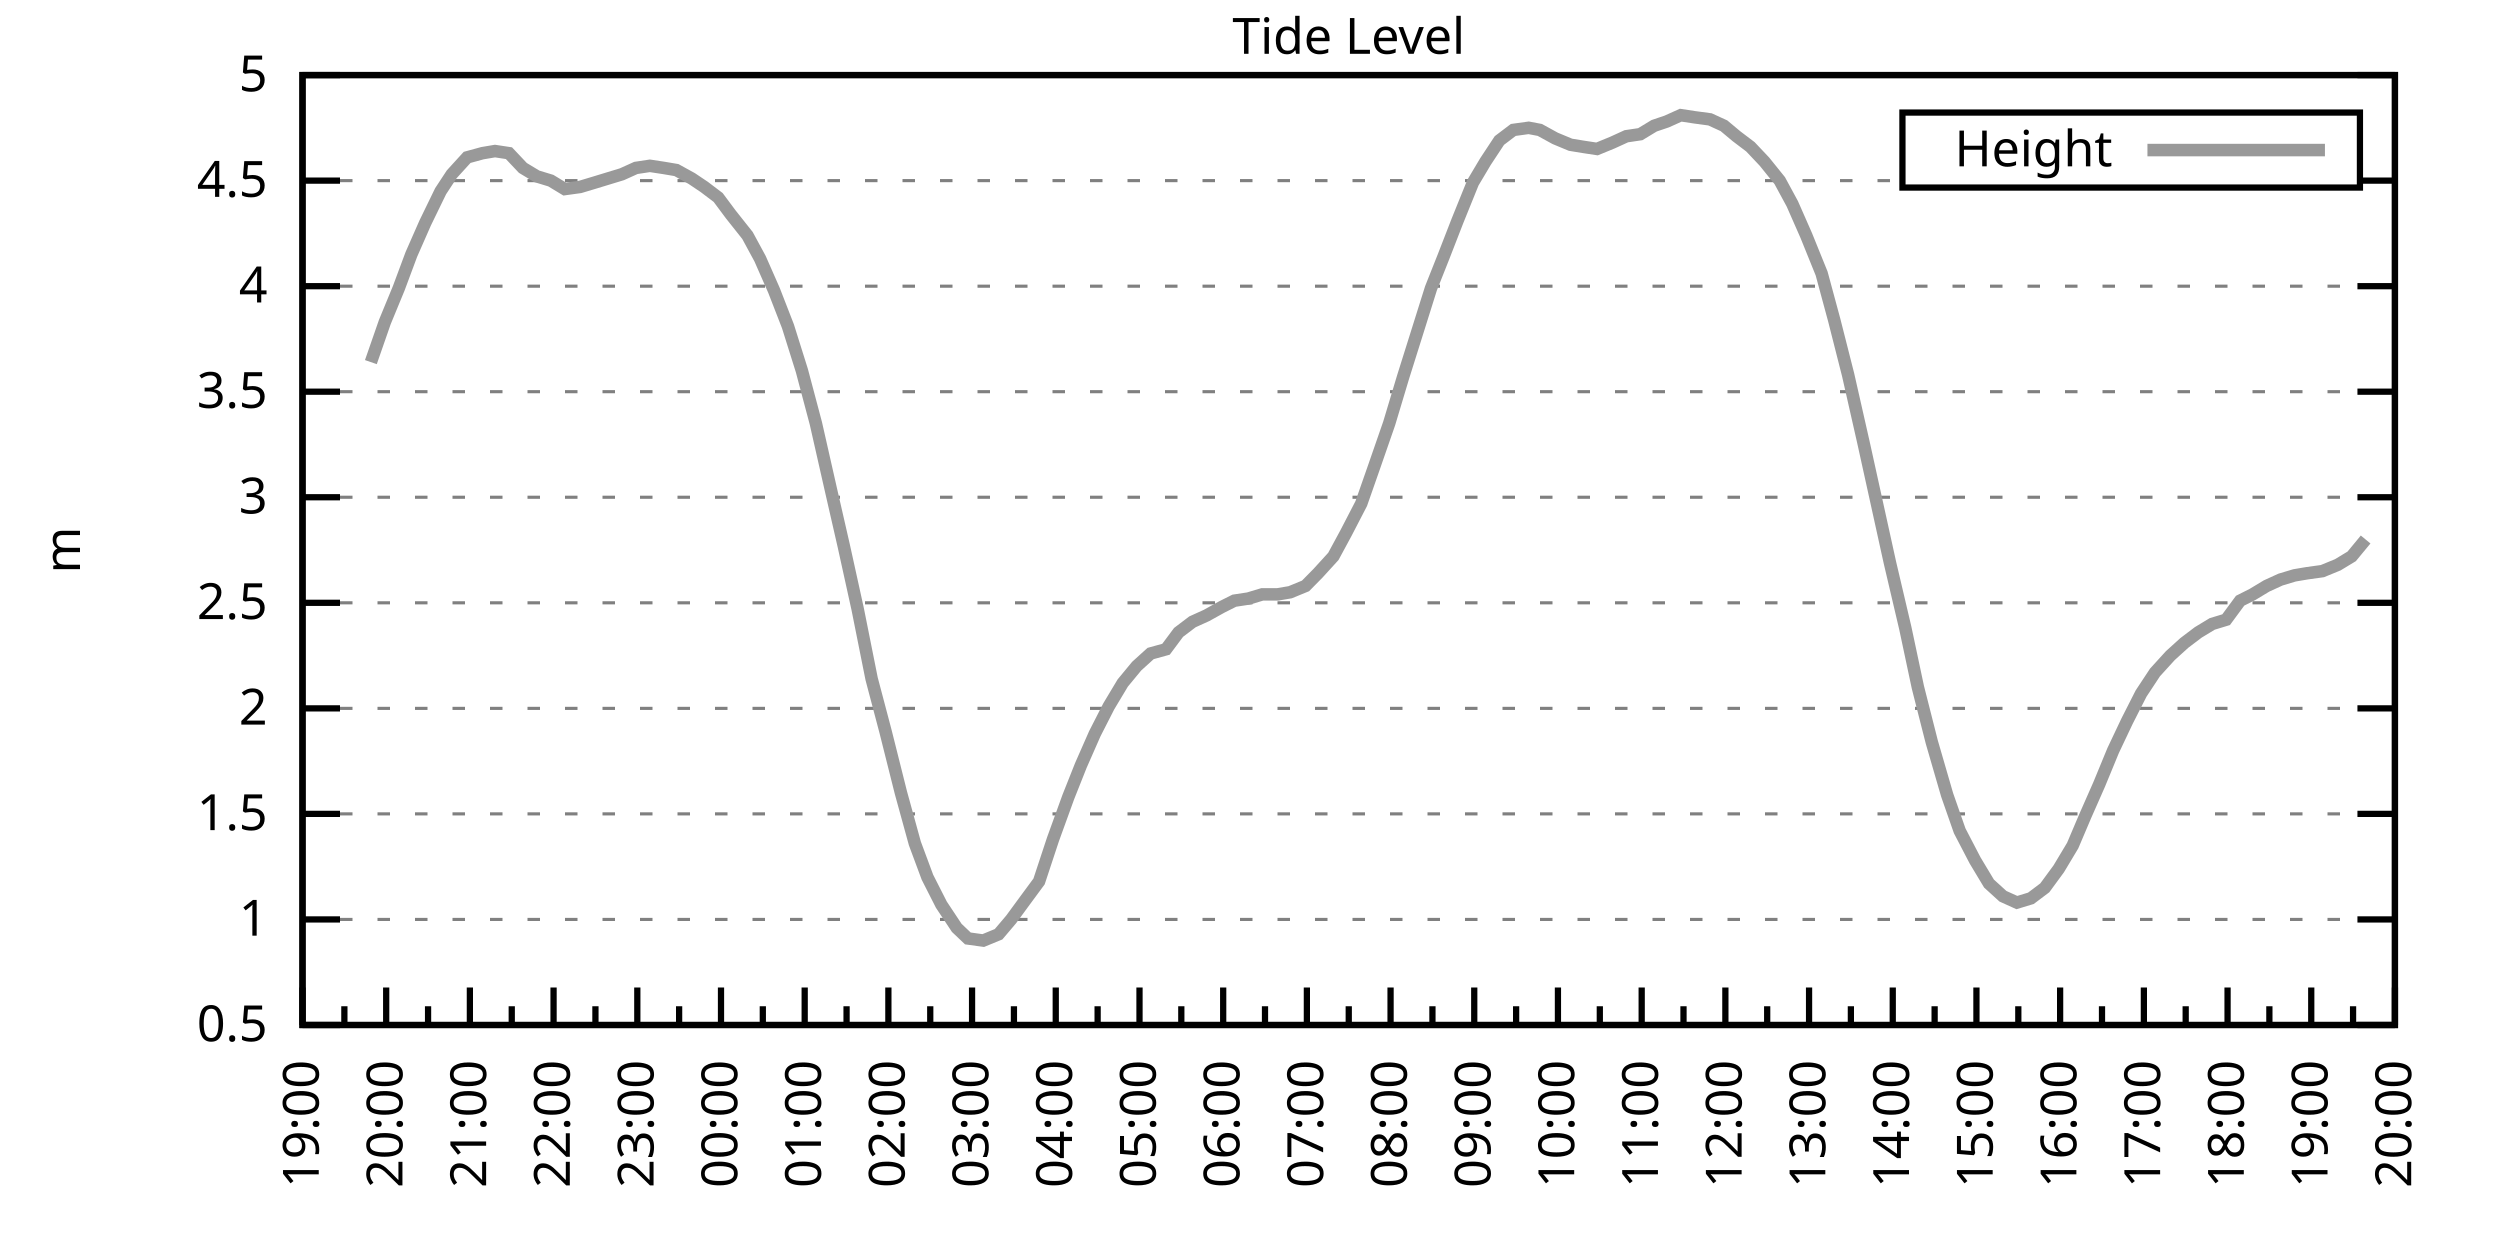
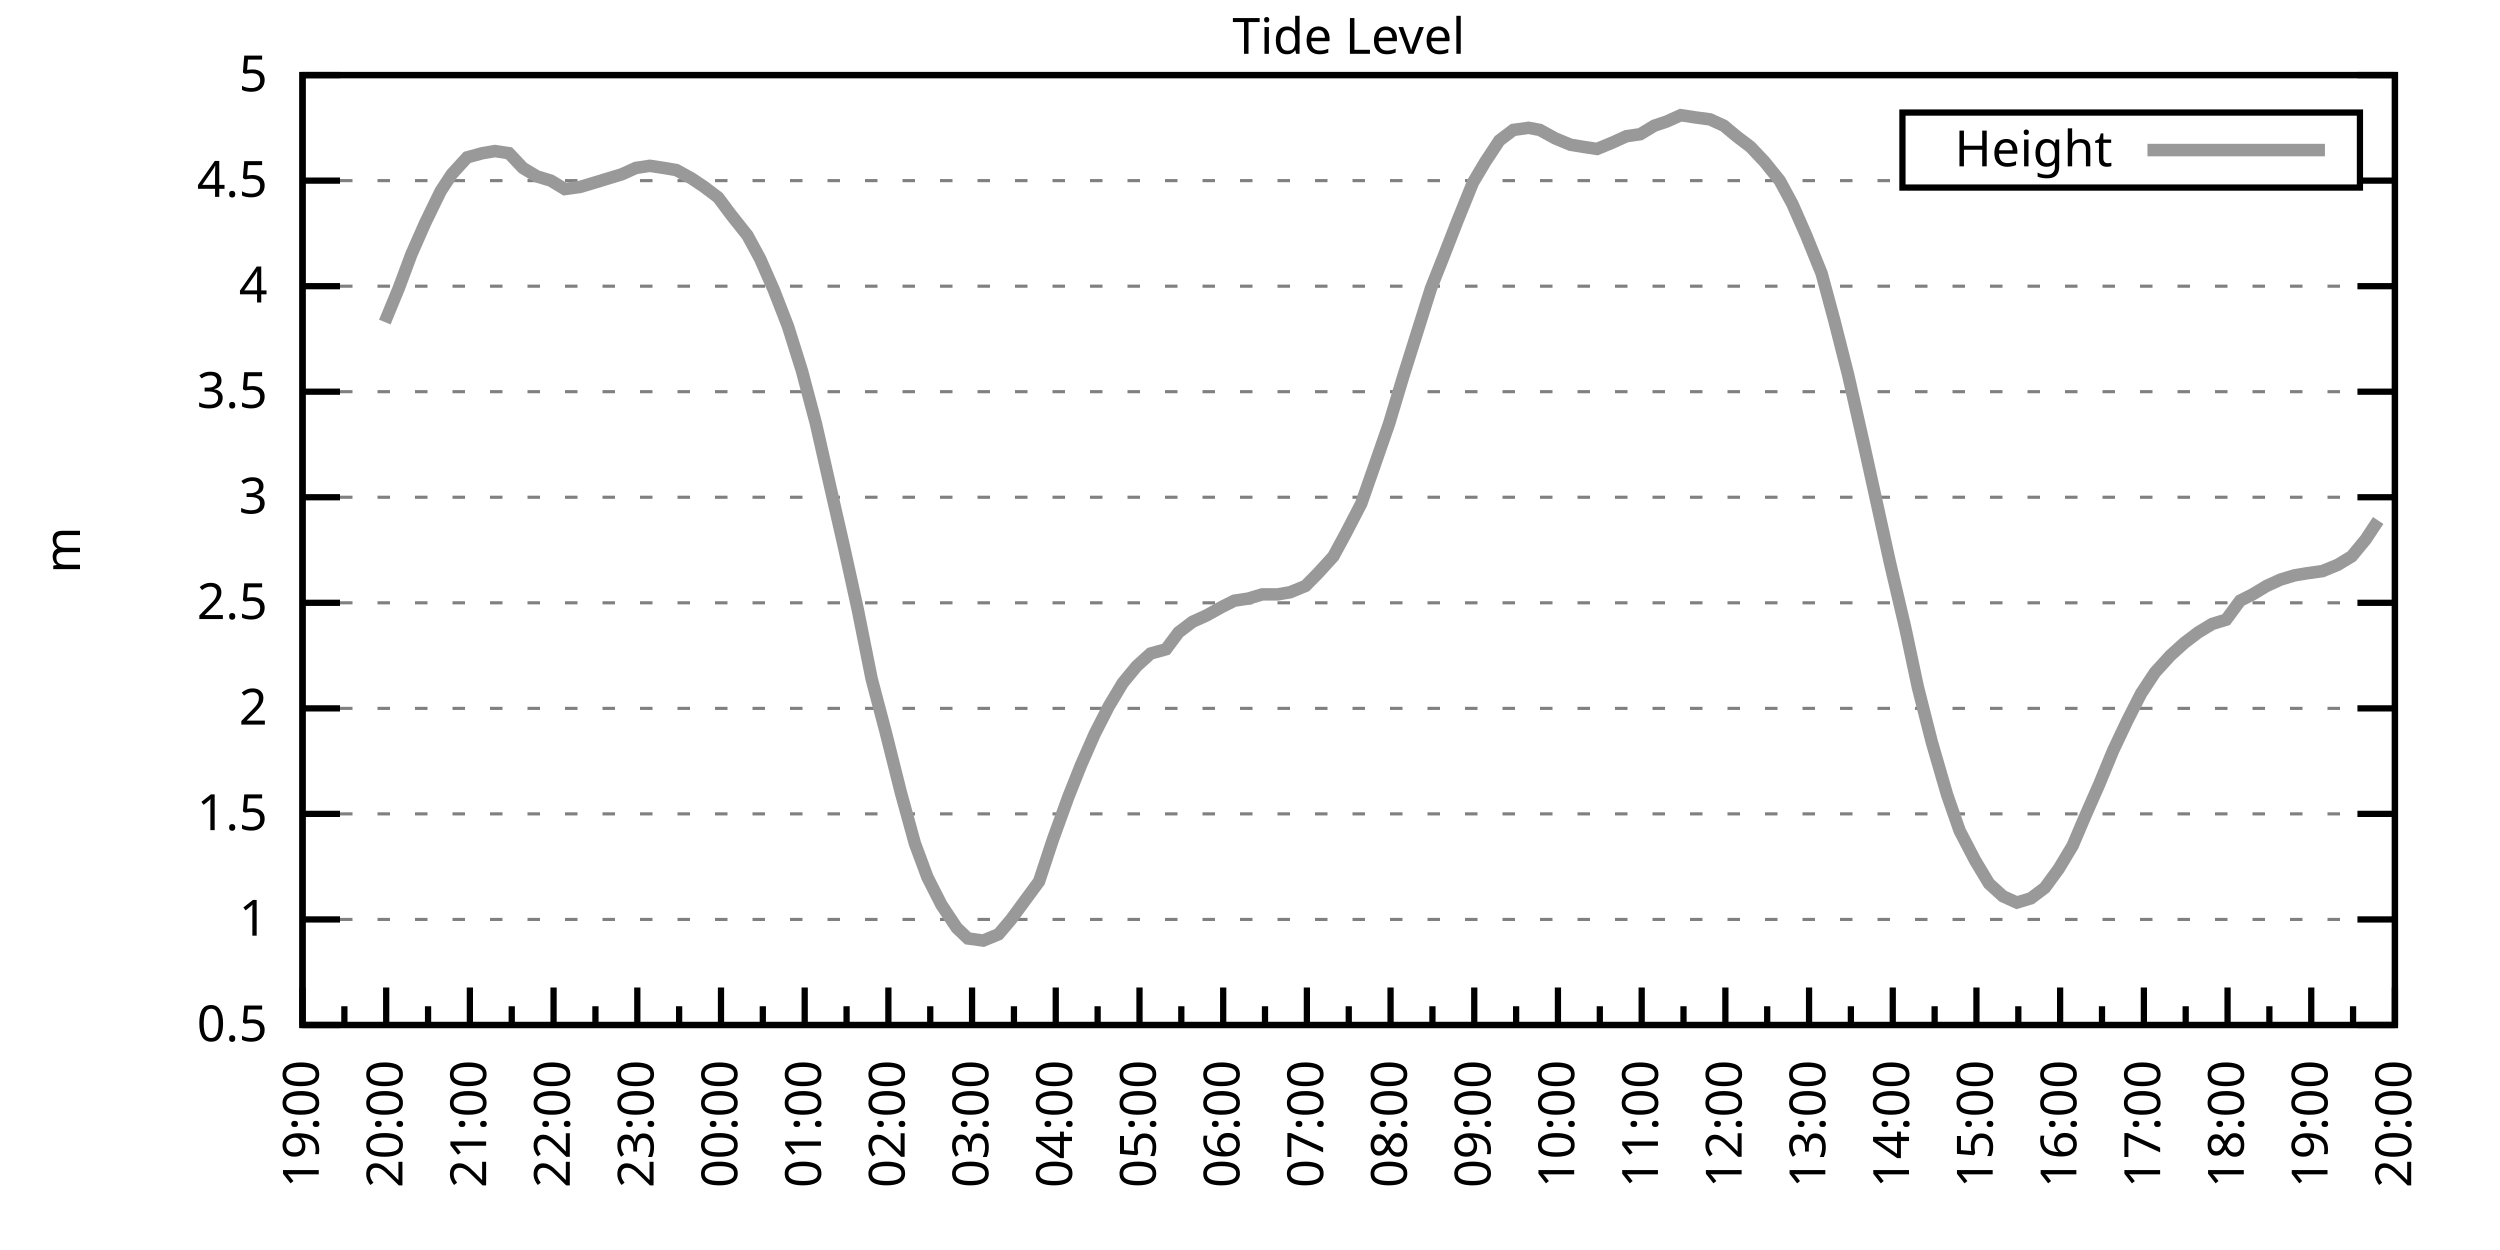
<svg xmlns="http://www.w3.org/2000/svg" xmlns:xlink="http://www.w3.org/1999/xlink" width="400" height="200" viewBox="0 0 400 200">
  <g id="gnuplot_canvas">
    <rect x="0" y="0" width="400" height="200" fill="none" />
    <defs>
      <circle id="gpDot" r="0.5" stroke-width="0.5" stroke="currentColor" />
      <path id="gpPt0" stroke-width="0.333" stroke="currentColor" d="M-1,0 h2 M0,-1 v2" />
      <path id="gpPt1" stroke-width="0.333" stroke="currentColor" d="M-1,-1 L1,1 M1,-1 L-1,1" />
      <path id="gpPt2" stroke-width="0.333" stroke="currentColor" d="M-1,0 L1,0 M0,-1 L0,1 M-1,-1 L1,1 M-1,1 L1,-1" />
      <rect id="gpPt3" stroke-width="0.333" stroke="currentColor" x="-1" y="-1" width="2" height="2" />
      <rect id="gpPt4" stroke-width="0.333" stroke="currentColor" fill="currentColor" x="-1" y="-1" width="2" height="2" />
      <circle id="gpPt5" stroke-width="0.333" stroke="currentColor" cx="0" cy="0" r="1" />
      <use xlink:href="#gpPt5" id="gpPt6" fill="currentColor" stroke="none" />
      <path id="gpPt7" stroke-width="0.333" stroke="currentColor" d="M0,-1.33 L-1.33,0.67 L1.33,0.67 z" />
      <use xlink:href="#gpPt7" id="gpPt8" fill="currentColor" stroke="none" />
      <use xlink:href="#gpPt7" id="gpPt9" stroke="currentColor" transform="rotate(180)" />
      <use xlink:href="#gpPt9" id="gpPt10" fill="currentColor" stroke="none" />
      <use xlink:href="#gpPt3" id="gpPt11" stroke="currentColor" transform="rotate(45)" />
      <use xlink:href="#gpPt11" id="gpPt12" fill="currentColor" stroke="none" />
      <path id="gpPt13" stroke-width="0.333" stroke="currentColor" d="M0,1.330 L1.265,0.411 L0.782,-1.067 L-0.782,-1.076 L-1.265,0.411 z" />
      <use xlink:href="#gpPt13" id="gpPt14" fill="currentColor" stroke="none" />
      <filter id="textbox" filterUnits="objectBoundingBox" x="0" y="0" height="1" width="1">
        <feFlood flood-color="white" flood-opacity="1" result="bgnd" />
        <feComposite in="SourceGraphic" in2="bgnd" operator="atop" />
      </filter>
      <filter id="greybox" filterUnits="objectBoundingBox" x="0" y="0" height="1" width="1">
        <feFlood flood-color="lightgrey" flood-opacity="1" result="grey" />
        <feComposite in="SourceGraphic" in2="grey" operator="atop" />
      </filter>
    </defs>
    <g fill="none" color="white" stroke="currentColor" stroke-width="1.00" stroke-linecap="butt" stroke-linejoin="miter">
</g>
    <g fill="none" color="black" stroke="currentColor" stroke-width="1.00" stroke-linecap="butt" stroke-linejoin="miter">
      <g stroke="none" shape-rendering="crispEdges">
        <polygon fill="rgb(255, 255, 255)" points="48.40,164.00 383.18,164.00 383.18,12.02 48.40,12.02 " />
      </g>
    </g>
    <g fill="none" color="black" stroke="currentColor" stroke-width="1.00" stroke-linecap="butt" stroke-linejoin="miter">
</g>
    <g fill="none" color="black" stroke="black" stroke-width="0.50" stroke-linecap="butt" stroke-linejoin="miter">
</g>
    <g fill="none" color="gray" stroke="currentColor" stroke-width="0.50" stroke-linecap="butt" stroke-linejoin="miter">
      <path stroke="gray" stroke-dasharray="2,4" class="gridline" d="M48.40,164.00 L383.19,164.00  " />
    </g>
    <g fill="none" color="gray" stroke="gray" stroke-width="1.00" stroke-linecap="butt" stroke-linejoin="miter">
</g>
    <g fill="none" color="black" stroke="currentColor" stroke-width="1.00" stroke-linecap="butt" stroke-linejoin="miter">
      <path stroke="black" d="M48.40,164.00 L54.40,164.00 M383.19,164.00 L377.19,164.00  " />
      <g transform="translate(42.80,166.60)" stroke="none" fill="black" font-family="Sans" font-size="8.00" text-anchor="end">
        <text>
          <tspan font-family="Sans"> 0.5</tspan>
        </text>
      </g>
    </g>
    <g fill="none" color="black" stroke="currentColor" stroke-width="1.00" stroke-linecap="butt" stroke-linejoin="miter">
</g>
    <g fill="none" color="black" stroke="black" stroke-width="0.50" stroke-linecap="butt" stroke-linejoin="miter">
</g>
    <g fill="none" color="gray" stroke="currentColor" stroke-width="0.50" stroke-linecap="butt" stroke-linejoin="miter">
      <path stroke="gray" stroke-dasharray="2,4" class="gridline" d="M48.40,147.11 L383.19,147.11  " />
    </g>
    <g fill="none" color="gray" stroke="gray" stroke-width="1.00" stroke-linecap="butt" stroke-linejoin="miter">
</g>
    <g fill="none" color="black" stroke="currentColor" stroke-width="1.00" stroke-linecap="butt" stroke-linejoin="miter">
      <path stroke="black" d="M48.40,147.11 L54.40,147.11 M383.19,147.11 L377.19,147.11  " />
      <g transform="translate(42.80,149.71)" stroke="none" fill="black" font-family="Sans" font-size="8.00" text-anchor="end">
        <text>
          <tspan font-family="Sans"> 1</tspan>
        </text>
      </g>
    </g>
    <g fill="none" color="black" stroke="currentColor" stroke-width="1.00" stroke-linecap="butt" stroke-linejoin="miter">
</g>
    <g fill="none" color="black" stroke="black" stroke-width="0.50" stroke-linecap="butt" stroke-linejoin="miter">
</g>
    <g fill="none" color="gray" stroke="currentColor" stroke-width="0.50" stroke-linecap="butt" stroke-linejoin="miter">
      <path stroke="gray" stroke-dasharray="2,4" class="gridline" d="M48.40,130.22 L383.19,130.22  " />
    </g>
    <g fill="none" color="gray" stroke="gray" stroke-width="1.00" stroke-linecap="butt" stroke-linejoin="miter">
</g>
    <g fill="none" color="black" stroke="currentColor" stroke-width="1.00" stroke-linecap="butt" stroke-linejoin="miter">
      <path stroke="black" d="M48.40,130.22 L54.40,130.22 M383.19,130.22 L377.19,130.22  " />
      <g transform="translate(42.80,132.82)" stroke="none" fill="black" font-family="Sans" font-size="8.00" text-anchor="end">
        <text>
          <tspan font-family="Sans"> 1.5</tspan>
        </text>
      </g>
    </g>
    <g fill="none" color="black" stroke="currentColor" stroke-width="1.00" stroke-linecap="butt" stroke-linejoin="miter">
</g>
    <g fill="none" color="black" stroke="black" stroke-width="0.50" stroke-linecap="butt" stroke-linejoin="miter">
</g>
    <g fill="none" color="gray" stroke="currentColor" stroke-width="0.50" stroke-linecap="butt" stroke-linejoin="miter">
      <path stroke="gray" stroke-dasharray="2,4" class="gridline" d="M48.40,113.34 L383.19,113.34  " />
    </g>
    <g fill="none" color="gray" stroke="gray" stroke-width="1.00" stroke-linecap="butt" stroke-linejoin="miter">
</g>
    <g fill="none" color="black" stroke="currentColor" stroke-width="1.00" stroke-linecap="butt" stroke-linejoin="miter">
      <path stroke="black" d="M48.40,113.34 L54.40,113.34 M383.19,113.34 L377.19,113.34  " />
      <g transform="translate(42.80,115.94)" stroke="none" fill="black" font-family="Sans" font-size="8.00" text-anchor="end">
        <text>
          <tspan font-family="Sans"> 2</tspan>
        </text>
      </g>
    </g>
    <g fill="none" color="black" stroke="currentColor" stroke-width="1.00" stroke-linecap="butt" stroke-linejoin="miter">
</g>
    <g fill="none" color="black" stroke="black" stroke-width="0.50" stroke-linecap="butt" stroke-linejoin="miter">
</g>
    <g fill="none" color="gray" stroke="currentColor" stroke-width="0.50" stroke-linecap="butt" stroke-linejoin="miter">
      <path stroke="gray" stroke-dasharray="2,4" class="gridline" d="M48.40,96.45 L383.19,96.45  " />
    </g>
    <g fill="none" color="gray" stroke="gray" stroke-width="1.00" stroke-linecap="butt" stroke-linejoin="miter">
</g>
    <g fill="none" color="black" stroke="currentColor" stroke-width="1.00" stroke-linecap="butt" stroke-linejoin="miter">
      <path stroke="black" d="M48.40,96.45 L54.40,96.45 M383.19,96.45 L377.19,96.45  " />
      <g transform="translate(42.80,99.05)" stroke="none" fill="black" font-family="Sans" font-size="8.00" text-anchor="end">
        <text>
          <tspan font-family="Sans"> 2.5</tspan>
        </text>
      </g>
    </g>
    <g fill="none" color="black" stroke="currentColor" stroke-width="1.00" stroke-linecap="butt" stroke-linejoin="miter">
</g>
    <g fill="none" color="black" stroke="black" stroke-width="0.50" stroke-linecap="butt" stroke-linejoin="miter">
</g>
    <g fill="none" color="gray" stroke="currentColor" stroke-width="0.50" stroke-linecap="butt" stroke-linejoin="miter">
      <path stroke="gray" stroke-dasharray="2,4" class="gridline" d="M48.40,79.56 L383.19,79.56  " />
    </g>
    <g fill="none" color="gray" stroke="gray" stroke-width="1.00" stroke-linecap="butt" stroke-linejoin="miter">
</g>
    <g fill="none" color="black" stroke="currentColor" stroke-width="1.00" stroke-linecap="butt" stroke-linejoin="miter">
      <path stroke="black" d="M48.40,79.56 L54.40,79.56 M383.19,79.56 L377.19,79.56  " />
      <g transform="translate(42.80,82.16)" stroke="none" fill="black" font-family="Sans" font-size="8.00" text-anchor="end">
        <text>
          <tspan font-family="Sans"> 3</tspan>
        </text>
      </g>
    </g>
    <g fill="none" color="black" stroke="currentColor" stroke-width="1.00" stroke-linecap="butt" stroke-linejoin="miter">
</g>
    <g fill="none" color="black" stroke="black" stroke-width="0.50" stroke-linecap="butt" stroke-linejoin="miter">
</g>
    <g fill="none" color="gray" stroke="currentColor" stroke-width="0.50" stroke-linecap="butt" stroke-linejoin="miter">
      <path stroke="gray" stroke-dasharray="2,4" class="gridline" d="M48.40,62.67 L383.19,62.67  " />
    </g>
    <g fill="none" color="gray" stroke="gray" stroke-width="1.00" stroke-linecap="butt" stroke-linejoin="miter">
</g>
    <g fill="none" color="black" stroke="currentColor" stroke-width="1.00" stroke-linecap="butt" stroke-linejoin="miter">
      <path stroke="black" d="M48.40,62.67 L54.40,62.67 M383.19,62.67 L377.19,62.67  " />
      <g transform="translate(42.80,65.27)" stroke="none" fill="black" font-family="Sans" font-size="8.00" text-anchor="end">
        <text>
          <tspan font-family="Sans"> 3.5</tspan>
        </text>
      </g>
    </g>
    <g fill="none" color="black" stroke="currentColor" stroke-width="1.00" stroke-linecap="butt" stroke-linejoin="miter">
</g>
    <g fill="none" color="black" stroke="black" stroke-width="0.50" stroke-linecap="butt" stroke-linejoin="miter">
</g>
    <g fill="none" color="gray" stroke="currentColor" stroke-width="0.50" stroke-linecap="butt" stroke-linejoin="miter">
      <path stroke="gray" stroke-dasharray="2,4" class="gridline" d="M48.40,45.79 L383.19,45.79  " />
    </g>
    <g fill="none" color="gray" stroke="gray" stroke-width="1.00" stroke-linecap="butt" stroke-linejoin="miter">
</g>
    <g fill="none" color="black" stroke="currentColor" stroke-width="1.00" stroke-linecap="butt" stroke-linejoin="miter">
      <path stroke="black" d="M48.40,45.79 L54.40,45.79 M383.19,45.79 L377.19,45.79  " />
      <g transform="translate(42.80,48.39)" stroke="none" fill="black" font-family="Sans" font-size="8.00" text-anchor="end">
        <text>
          <tspan font-family="Sans"> 4</tspan>
        </text>
      </g>
    </g>
    <g fill="none" color="black" stroke="currentColor" stroke-width="1.00" stroke-linecap="butt" stroke-linejoin="miter">
</g>
    <g fill="none" color="black" stroke="black" stroke-width="0.50" stroke-linecap="butt" stroke-linejoin="miter">
</g>
    <g fill="none" color="gray" stroke="currentColor" stroke-width="0.50" stroke-linecap="butt" stroke-linejoin="miter">
      <path stroke="gray" stroke-dasharray="2,4" class="gridline" d="M48.40,28.90 L304.39,28.90 M377.59,28.90 L383.19,28.90  " />
    </g>
    <g fill="none" color="gray" stroke="gray" stroke-width="1.00" stroke-linecap="butt" stroke-linejoin="miter">
</g>
    <g fill="none" color="black" stroke="currentColor" stroke-width="1.00" stroke-linecap="butt" stroke-linejoin="miter">
      <path stroke="black" d="M48.40,28.90 L54.40,28.90 M383.19,28.90 L377.19,28.90  " />
      <g transform="translate(42.80,31.50)" stroke="none" fill="black" font-family="Sans" font-size="8.00" text-anchor="end">
        <text>
          <tspan font-family="Sans"> 4.5</tspan>
        </text>
      </g>
    </g>
    <g fill="none" color="black" stroke="currentColor" stroke-width="1.00" stroke-linecap="butt" stroke-linejoin="miter">
</g>
    <g fill="none" color="black" stroke="black" stroke-width="0.50" stroke-linecap="butt" stroke-linejoin="miter">
</g>
    <g fill="none" color="gray" stroke="currentColor" stroke-width="0.50" stroke-linecap="butt" stroke-linejoin="miter">
      <path stroke="gray" stroke-dasharray="2,4" class="gridline" d="M48.40,12.01 L383.19,12.01  " />
    </g>
    <g fill="none" color="gray" stroke="gray" stroke-width="1.00" stroke-linecap="butt" stroke-linejoin="miter">
</g>
    <g fill="none" color="black" stroke="currentColor" stroke-width="1.00" stroke-linecap="butt" stroke-linejoin="miter">
      <path stroke="black" d="M48.40,12.01 L54.40,12.01 M383.19,12.01 L377.19,12.01  " />
      <g transform="translate(42.80,14.61)" stroke="none" fill="black" font-family="Sans" font-size="8.00" text-anchor="end">
        <text>
          <tspan font-family="Sans"> 5</tspan>
        </text>
      </g>
    </g>
    <g fill="none" color="black" stroke="currentColor" stroke-width="1.00" stroke-linecap="butt" stroke-linejoin="miter">
      <path stroke="black" d="M48.40,164.00 L48.40,158.00  " />
      <g transform="translate(51.00,169.60) rotate(270)" stroke="none" fill="black" font-family="Sans" font-size="8.00" text-anchor="end">
        <text>
          <tspan font-family="Sans">19:00</tspan>
        </text>
      </g>
    </g>
    <g fill="none" color="black" stroke="currentColor" stroke-width="1.00" stroke-linecap="butt" stroke-linejoin="miter">
      <path stroke="black" d="M55.10,164.00 L55.10,161.00 M61.79,164.00 L61.79,158.00  " />
      <g transform="translate(64.39,169.60) rotate(270)" stroke="none" fill="black" font-family="Sans" font-size="8.00" text-anchor="end">
        <text>
          <tspan font-family="Sans">20:00</tspan>
        </text>
      </g>
    </g>
    <g fill="none" color="black" stroke="currentColor" stroke-width="1.00" stroke-linecap="butt" stroke-linejoin="miter">
      <path stroke="black" d="M68.49,164.00 L68.49,161.00 M75.18,164.00 L75.18,158.00  " />
      <g transform="translate(77.78,169.60) rotate(270)" stroke="none" fill="black" font-family="Sans" font-size="8.00" text-anchor="end">
        <text>
          <tspan font-family="Sans">21:00</tspan>
        </text>
      </g>
    </g>
    <g fill="none" color="black" stroke="currentColor" stroke-width="1.00" stroke-linecap="butt" stroke-linejoin="miter">
      <path stroke="black" d="M81.88,164.00 L81.88,161.00 M88.57,164.00 L88.57,158.00  " />
      <g transform="translate(91.17,169.60) rotate(270)" stroke="none" fill="black" font-family="Sans" font-size="8.00" text-anchor="end">
        <text>
          <tspan font-family="Sans">22:00</tspan>
        </text>
      </g>
    </g>
    <g fill="none" color="black" stroke="currentColor" stroke-width="1.00" stroke-linecap="butt" stroke-linejoin="miter">
      <path stroke="black" d="M95.27,164.00 L95.27,161.00 M101.97,164.00 L101.97,158.00  " />
      <g transform="translate(104.57,169.60) rotate(270)" stroke="none" fill="black" font-family="Sans" font-size="8.00" text-anchor="end">
        <text>
          <tspan font-family="Sans">23:00</tspan>
        </text>
      </g>
    </g>
    <g fill="none" color="black" stroke="currentColor" stroke-width="1.00" stroke-linecap="butt" stroke-linejoin="miter">
      <path stroke="black" d="M108.66,164.00 L108.66,161.00 M115.36,164.00 L115.36,158.00  " />
      <g transform="translate(117.96,169.60) rotate(270)" stroke="none" fill="black" font-family="Sans" font-size="8.00" text-anchor="end">
        <text>
          <tspan font-family="Sans">00:00</tspan>
        </text>
      </g>
    </g>
    <g fill="none" color="black" stroke="currentColor" stroke-width="1.00" stroke-linecap="butt" stroke-linejoin="miter">
      <path stroke="black" d="M122.05,164.00 L122.05,161.00 M128.75,164.00 L128.75,158.00  " />
      <g transform="translate(131.35,169.60) rotate(270)" stroke="none" fill="black" font-family="Sans" font-size="8.00" text-anchor="end">
        <text>
          <tspan font-family="Sans">01:00</tspan>
        </text>
      </g>
    </g>
    <g fill="none" color="black" stroke="currentColor" stroke-width="1.00" stroke-linecap="butt" stroke-linejoin="miter">
      <path stroke="black" d="M135.45,164.00 L135.45,161.00 M142.14,164.00 L142.14,158.00  " />
      <g transform="translate(144.74,169.60) rotate(270)" stroke="none" fill="black" font-family="Sans" font-size="8.00" text-anchor="end">
        <text>
          <tspan font-family="Sans">02:00</tspan>
        </text>
      </g>
    </g>
    <g fill="none" color="black" stroke="currentColor" stroke-width="1.00" stroke-linecap="butt" stroke-linejoin="miter">
      <path stroke="black" d="M148.84,164.00 L148.84,161.00 M155.53,164.00 L155.53,158.00  " />
      <g transform="translate(158.13,169.60) rotate(270)" stroke="none" fill="black" font-family="Sans" font-size="8.00" text-anchor="end">
        <text>
          <tspan font-family="Sans">03:00</tspan>
        </text>
      </g>
    </g>
    <g fill="none" color="black" stroke="currentColor" stroke-width="1.00" stroke-linecap="butt" stroke-linejoin="miter">
      <path stroke="black" d="M162.23,164.00 L162.23,161.00 M168.92,164.00 L168.92,158.00  " />
      <g transform="translate(171.52,169.60) rotate(270)" stroke="none" fill="black" font-family="Sans" font-size="8.00" text-anchor="end">
        <text>
          <tspan font-family="Sans">04:00</tspan>
        </text>
      </g>
    </g>
    <g fill="none" color="black" stroke="currentColor" stroke-width="1.00" stroke-linecap="butt" stroke-linejoin="miter">
      <path stroke="black" d="M175.62,164.00 L175.62,161.00 M182.32,164.00 L182.32,158.00  " />
      <g transform="translate(184.92,169.60) rotate(270)" stroke="none" fill="black" font-family="Sans" font-size="8.00" text-anchor="end">
        <text>
          <tspan font-family="Sans">05:00</tspan>
        </text>
      </g>
    </g>
    <g fill="none" color="black" stroke="currentColor" stroke-width="1.00" stroke-linecap="butt" stroke-linejoin="miter">
      <path stroke="black" d="M189.01,164.00 L189.01,161.00 M195.71,164.00 L195.71,158.00  " />
      <g transform="translate(198.31,169.60) rotate(270)" stroke="none" fill="black" font-family="Sans" font-size="8.00" text-anchor="end">
        <text>
          <tspan font-family="Sans">06:00</tspan>
        </text>
      </g>
    </g>
    <g fill="none" color="black" stroke="currentColor" stroke-width="1.00" stroke-linecap="butt" stroke-linejoin="miter">
      <path stroke="black" d="M202.40,164.00 L202.40,161.00 M209.10,164.00 L209.10,158.00  " />
      <g transform="translate(211.70,169.60) rotate(270)" stroke="none" fill="black" font-family="Sans" font-size="8.00" text-anchor="end">
        <text>
          <tspan font-family="Sans">07:00</tspan>
        </text>
      </g>
    </g>
    <g fill="none" color="black" stroke="currentColor" stroke-width="1.00" stroke-linecap="butt" stroke-linejoin="miter">
      <path stroke="black" d="M215.80,164.00 L215.80,161.00 M222.49,164.00 L222.49,158.00  " />
      <g transform="translate(225.09,169.60) rotate(270)" stroke="none" fill="black" font-family="Sans" font-size="8.00" text-anchor="end">
        <text>
          <tspan font-family="Sans">08:00</tspan>
        </text>
      </g>
    </g>
    <g fill="none" color="black" stroke="currentColor" stroke-width="1.00" stroke-linecap="butt" stroke-linejoin="miter">
      <path stroke="black" d="M229.19,164.00 L229.19,161.00 M235.88,164.00 L235.88,158.00  " />
      <g transform="translate(238.48,169.60) rotate(270)" stroke="none" fill="black" font-family="Sans" font-size="8.00" text-anchor="end">
        <text>
          <tspan font-family="Sans">09:00</tspan>
        </text>
      </g>
    </g>
    <g fill="none" color="black" stroke="currentColor" stroke-width="1.00" stroke-linecap="butt" stroke-linejoin="miter">
      <path stroke="black" d="M242.58,164.00 L242.58,161.00 M249.27,164.00 L249.27,158.00  " />
      <g transform="translate(251.87,169.60) rotate(270)" stroke="none" fill="black" font-family="Sans" font-size="8.00" text-anchor="end">
        <text>
          <tspan font-family="Sans">10:00</tspan>
        </text>
      </g>
    </g>
    <g fill="none" color="black" stroke="currentColor" stroke-width="1.00" stroke-linecap="butt" stroke-linejoin="miter">
      <path stroke="black" d="M255.97,164.00 L255.97,161.00 M262.67,164.00 L262.67,158.00  " />
      <g transform="translate(265.27,169.60) rotate(270)" stroke="none" fill="black" font-family="Sans" font-size="8.00" text-anchor="end">
        <text>
          <tspan font-family="Sans">11:00</tspan>
        </text>
      </g>
    </g>
    <g fill="none" color="black" stroke="currentColor" stroke-width="1.00" stroke-linecap="butt" stroke-linejoin="miter">
      <path stroke="black" d="M269.36,164.00 L269.36,161.00 M276.06,164.00 L276.06,158.00  " />
      <g transform="translate(278.66,169.60) rotate(270)" stroke="none" fill="black" font-family="Sans" font-size="8.00" text-anchor="end">
        <text>
          <tspan font-family="Sans">12:00</tspan>
        </text>
      </g>
    </g>
    <g fill="none" color="black" stroke="currentColor" stroke-width="1.00" stroke-linecap="butt" stroke-linejoin="miter">
      <path stroke="black" d="M282.75,164.00 L282.75,161.00 M289.45,164.00 L289.45,158.00  " />
      <g transform="translate(292.05,169.60) rotate(270)" stroke="none" fill="black" font-family="Sans" font-size="8.00" text-anchor="end">
        <text>
          <tspan font-family="Sans">13:00</tspan>
        </text>
      </g>
    </g>
    <g fill="none" color="black" stroke="currentColor" stroke-width="1.00" stroke-linecap="butt" stroke-linejoin="miter">
      <path stroke="black" d="M296.14,164.00 L296.14,161.00 M302.84,164.00 L302.84,158.00  " />
      <g transform="translate(305.44,169.60) rotate(270)" stroke="none" fill="black" font-family="Sans" font-size="8.00" text-anchor="end">
        <text>
          <tspan font-family="Sans">14:00</tspan>
        </text>
      </g>
    </g>
    <g fill="none" color="black" stroke="currentColor" stroke-width="1.00" stroke-linecap="butt" stroke-linejoin="miter">
      <path stroke="black" d="M309.54,164.00 L309.54,161.00 M316.23,164.00 L316.23,158.00  " />
      <g transform="translate(318.83,169.60) rotate(270)" stroke="none" fill="black" font-family="Sans" font-size="8.00" text-anchor="end">
        <text>
          <tspan font-family="Sans">15:00</tspan>
        </text>
      </g>
    </g>
    <g fill="none" color="black" stroke="currentColor" stroke-width="1.00" stroke-linecap="butt" stroke-linejoin="miter">
      <path stroke="black" d="M322.93,164.00 L322.93,161.00 M329.62,164.00 L329.62,158.00  " />
      <g transform="translate(332.22,169.60) rotate(270)" stroke="none" fill="black" font-family="Sans" font-size="8.00" text-anchor="end">
        <text>
          <tspan font-family="Sans">16:00</tspan>
        </text>
      </g>
    </g>
    <g fill="none" color="black" stroke="currentColor" stroke-width="1.00" stroke-linecap="butt" stroke-linejoin="miter">
      <path stroke="black" d="M336.32,164.00 L336.32,161.00 M343.02,164.00 L343.02,158.00  " />
      <g transform="translate(345.62,169.60) rotate(270)" stroke="none" fill="black" font-family="Sans" font-size="8.00" text-anchor="end">
        <text>
          <tspan font-family="Sans">17:00</tspan>
        </text>
      </g>
    </g>
    <g fill="none" color="black" stroke="currentColor" stroke-width="1.00" stroke-linecap="butt" stroke-linejoin="miter">
      <path stroke="black" d="M349.71,164.00 L349.71,161.00 M356.41,164.00 L356.41,158.00  " />
      <g transform="translate(359.01,169.60) rotate(270)" stroke="none" fill="black" font-family="Sans" font-size="8.00" text-anchor="end">
        <text>
          <tspan font-family="Sans">18:00</tspan>
        </text>
      </g>
    </g>
    <g fill="none" color="black" stroke="currentColor" stroke-width="1.00" stroke-linecap="butt" stroke-linejoin="miter">
      <path stroke="black" d="M363.10,164.00 L363.10,161.00 M369.80,164.00 L369.80,158.00  " />
      <g transform="translate(372.40,169.60) rotate(270)" stroke="none" fill="black" font-family="Sans" font-size="8.00" text-anchor="end">
        <text>
          <tspan font-family="Sans">19:00</tspan>
        </text>
      </g>
    </g>
    <g fill="none" color="black" stroke="currentColor" stroke-width="1.00" stroke-linecap="butt" stroke-linejoin="miter">
      <path stroke="black" d="M376.49,164.00 L376.49,161.00 M383.19,164.00 L383.19,158.00  " />
      <g transform="translate(385.79,169.60) rotate(270)" stroke="none" fill="black" font-family="Sans" font-size="8.00" text-anchor="end">
        <text>
          <tspan font-family="Sans">20:00</tspan>
        </text>
      </g>
    </g>
    <g fill="none" color="black" stroke="currentColor" stroke-width="1.00" stroke-linecap="butt" stroke-linejoin="miter">
</g>
    <g fill="none" color="black" stroke="currentColor" stroke-width="1.00" stroke-linecap="butt" stroke-linejoin="miter">
      <path stroke="black" d="M48.40,12.01 L48.40,164.00 L383.19,164.00 L383.19,12.01 L48.40,12.01 Z  " />
    </g>
    <g fill="none" color="black" stroke="currentColor" stroke-width="1.00" stroke-linecap="butt" stroke-linejoin="miter">
      <g transform="translate(12.80,88.01) rotate(270)" stroke="none" fill="black" font-family="Sans" font-size="8.00" text-anchor="middle">
        <text>
          <tspan font-family="Sans">m</tspan>
        </text>
      </g>
    </g>
    <g fill="none" color="black" stroke="currentColor" stroke-width="1.00" stroke-linecap="butt" stroke-linejoin="miter">
</g>
    <g fill="none" color="black" stroke="currentColor" stroke-width="1.00" stroke-linecap="butt" stroke-linejoin="miter">
      <path stroke="black" d="M304.39,30.01 L304.39,18.01 L377.59,18.01 L377.59,30.01 L304.39,30.01 Z  " />
    </g>
    <g id="Tide_level_plot_1">
      <g fill="none" color="white" stroke="black" stroke-width="2.00" stroke-linecap="butt" stroke-linejoin="miter">
</g>
      <g fill="none" color="black" stroke="currentColor" stroke-width="2.00" stroke-linecap="butt" stroke-linejoin="miter">
        <g transform="translate(337.99,26.61)" stroke="none" fill="black" font-family="Sans" font-size="8.00" text-anchor="end">
          <text>
            <tspan font-family="Sans">Height</tspan>
          </text>
        </g>
      </g>
      <g fill="none" color="black" stroke="currentColor" stroke-width="2.00" stroke-linecap="butt" stroke-linejoin="miter">
-         <path stroke="rgb(153, 153, 153)" d="M343.59,24.01 L371.99,24.01 M59.34,57.94 L61.57,51.53 L63.80,46.12 L65.81,40.72 L68.04,35.65 L70.50,30.59   L72.28,27.88 L74.74,25.18 L77.19,24.51 L79.20,24.17 L81.43,24.51 L83.66,26.87 L85.90,28.22 L88.13,28.90   L90.36,30.25 L92.82,29.91 L95.05,29.24 L97.28,28.56 L99.51,27.88 L101.74,26.87 L103.98,26.53 L106.21,26.87   L108.22,27.21 L110.67,28.56 L112.68,29.91 L114.91,31.60 L116.92,34.30 L119.60,37.68 L121.61,41.39 L123.84,46.46   L126.07,52.20 L128.30,59.30 L130.54,67.74 L132.99,78.55 L135.00,87.33 L137.23,97.46 L139.46,108.61 L141.69,117.05   L144.15,126.85 L146.38,134.95 L148.39,140.36 L150.62,144.75 L153.08,148.46 L154.86,150.15 L157.32,150.49 L159.77,149.48   L161.78,147.11 L164.01,144.07 L166.25,141.03 L168.48,134.28 L170.93,127.52 L172.94,122.46 L175.17,117.39 L177.41,113.00   L179.64,109.28 L181.87,106.58 L184.10,104.56 L186.56,103.88 L188.57,101.18 L190.80,99.49 L193.03,98.48 L195.48,97.12   L197.49,96.11 L199.73,95.77 L201.96,95.10 L204.41,95.10 L206.42,94.76 L208.88,93.75 L210.88,91.72 L213.34,89.02   L215.35,85.30 L217.80,80.57 L219.81,74.83 L222.27,67.74 L224.50,60.31 L226.73,53.22 L228.96,46.12 L230.97,41.06   L233.20,35.32 L235.66,29.24 L237.67,25.86 L239.90,22.48 L242.13,20.79 L244.59,20.45 L246.37,20.79 L248.83,22.14   L251.28,23.16 L253.29,23.49 L255.52,23.83 L257.98,22.82 L260.21,21.80 L262.44,21.47 L264.67,20.12 L266.68,19.44   L268.92,18.43 L271.15,18.77 L273.60,19.10 L275.83,20.12 L277.84,21.80 L280.07,23.49 L282.31,25.86 L284.76,28.90   L286.77,32.61 L289.00,37.68 L291.46,43.76 L293.47,51.19 L295.70,59.97 L298.15,70.78 L300.16,79.90 L302.39,90.03   L304.85,100.50 L306.86,109.96 L309.09,118.74 L311.54,127.18 L313.55,132.93 L316.01,137.66 L318.24,141.37 L320.47,143.40   L322.70,144.41 L324.94,143.73 L327.17,142.05 L329.40,139.01 L331.63,135.29 L333.64,130.56 L335.87,125.50 L338.10,120.09   L340.34,115.36 L342.57,110.97 L344.80,107.59 L347.26,104.89 L349.49,102.87 L351.72,101.18 L353.95,99.83 L356.18,99.15   L358.42,96.11 L360.42,95.10 L362.66,93.75 L364.89,92.73 L367.12,92.06 L369.13,91.72 L371.58,91.38 L374.04,90.37   L376.27,89.02 L378.50,86.32  " />
+         <path stroke="rgb(153, 153, 153)" d="M343.59,24.01 L371.99,24.01 M61.57,51.53 L63.80,46.12 L65.81,40.72 L68.04,35.65 L70.50,30.59 L72.28,27.88   L74.74,25.18 L77.19,24.51 L79.20,24.17 L81.43,24.51 L83.66,26.87 L85.90,28.22 L88.13,28.90 L90.36,30.25   L92.82,29.91 L95.05,29.24 L97.28,28.56 L99.51,27.88 L101.74,26.87 L103.98,26.53 L106.21,26.87 L108.22,27.21   L110.67,28.56 L112.68,29.91 L114.91,31.60 L116.92,34.30 L119.60,37.68 L121.61,41.39 L123.84,46.46 L126.07,52.20   L128.30,59.30 L130.54,67.74 L132.99,78.55 L135.00,87.33 L137.23,97.46 L139.46,108.61 L141.69,117.05 L144.15,126.85   L146.38,134.95 L148.39,140.36 L150.62,144.75 L153.08,148.46 L154.86,150.15 L157.32,150.49 L159.77,149.48 L161.78,147.11   L164.01,144.07 L166.25,141.03 L168.48,134.28 L170.93,127.52 L172.94,122.46 L175.17,117.39 L177.41,113.00 L179.64,109.28   L181.87,106.58 L184.10,104.56 L186.56,103.88 L188.57,101.18 L190.80,99.49 L193.03,98.48 L195.48,97.12 L197.49,96.11   L199.73,95.77 L201.96,95.10 L204.41,95.10 L206.42,94.76 L208.88,93.75 L210.88,91.72 L213.34,89.02 L215.35,85.30   L217.80,80.57 L219.81,74.83 L222.27,67.74 L224.50,60.31 L226.73,53.22 L228.96,46.12 L230.97,41.06 L233.20,35.32   L235.66,29.24 L237.67,25.86 L239.90,22.48 L242.13,20.79 L244.59,20.45 L246.37,20.79 L248.83,22.14 L251.28,23.16   L253.29,23.49 L255.52,23.83 L257.98,22.82 L260.21,21.80 L262.44,21.47 L264.67,20.12 L266.68,19.44 L268.92,18.43   L271.15,18.77 L273.60,19.10 L275.83,20.12 L277.84,21.80 L280.07,23.49 L282.31,25.86 L284.76,28.90 L286.77,32.61   L289.00,37.68 L291.46,43.76 L293.47,51.19 L295.70,59.97 L298.15,70.78 L300.16,79.90 L302.39,90.03 L304.85,100.50   L306.86,109.96 L309.09,118.74 L311.54,127.18 L313.55,132.93 L316.01,137.66 L318.24,141.37 L320.47,143.40 L322.70,144.41   L324.94,143.73 L327.17,142.05 L329.40,139.01 L331.63,135.29 L333.64,130.56 L335.87,125.50 L338.10,120.09 L340.34,115.36   L342.57,110.97 L344.80,107.59 L347.26,104.89 L349.49,102.87 L351.72,101.18 L353.95,99.83 L356.18,99.15 L358.42,96.11   L360.42,95.10 L362.66,93.75 L364.89,92.73 L367.12,92.06 L369.13,91.72 L371.58,91.38 L374.04,90.37 L376.27,89.02   L378.50,86.32 L380.51,83.28  " />
      </g>
    </g>
    <g fill="none" color="black" stroke="currentColor" stroke-width="2.00" stroke-linecap="butt" stroke-linejoin="miter">
</g>
    <g fill="none" color="black" stroke="black" stroke-width="1.00" stroke-linecap="butt" stroke-linejoin="miter">
</g>
    <g fill="none" color="black" stroke="currentColor" stroke-width="1.00" stroke-linecap="butt" stroke-linejoin="miter">
      <path stroke="black" d="M48.40,12.01 L48.40,164.00 L383.19,164.00 L383.19,12.01 L48.40,12.01 Z  " />
    </g>
    <g fill="none" color="black" stroke="currentColor" stroke-width="1.00" stroke-linecap="butt" stroke-linejoin="miter">
      <g transform="translate(215.79,8.61)" stroke="none" fill="black" font-family="Sans" font-size="8.00" text-anchor="middle">
        <text>
          <tspan font-family="Sans">Tide Level</tspan>
        </text>
      </g>
    </g>
    <g fill="none" color="black" stroke="currentColor" stroke-width="1.00" stroke-linecap="butt" stroke-linejoin="miter">
</g>
  </g>
</svg>
